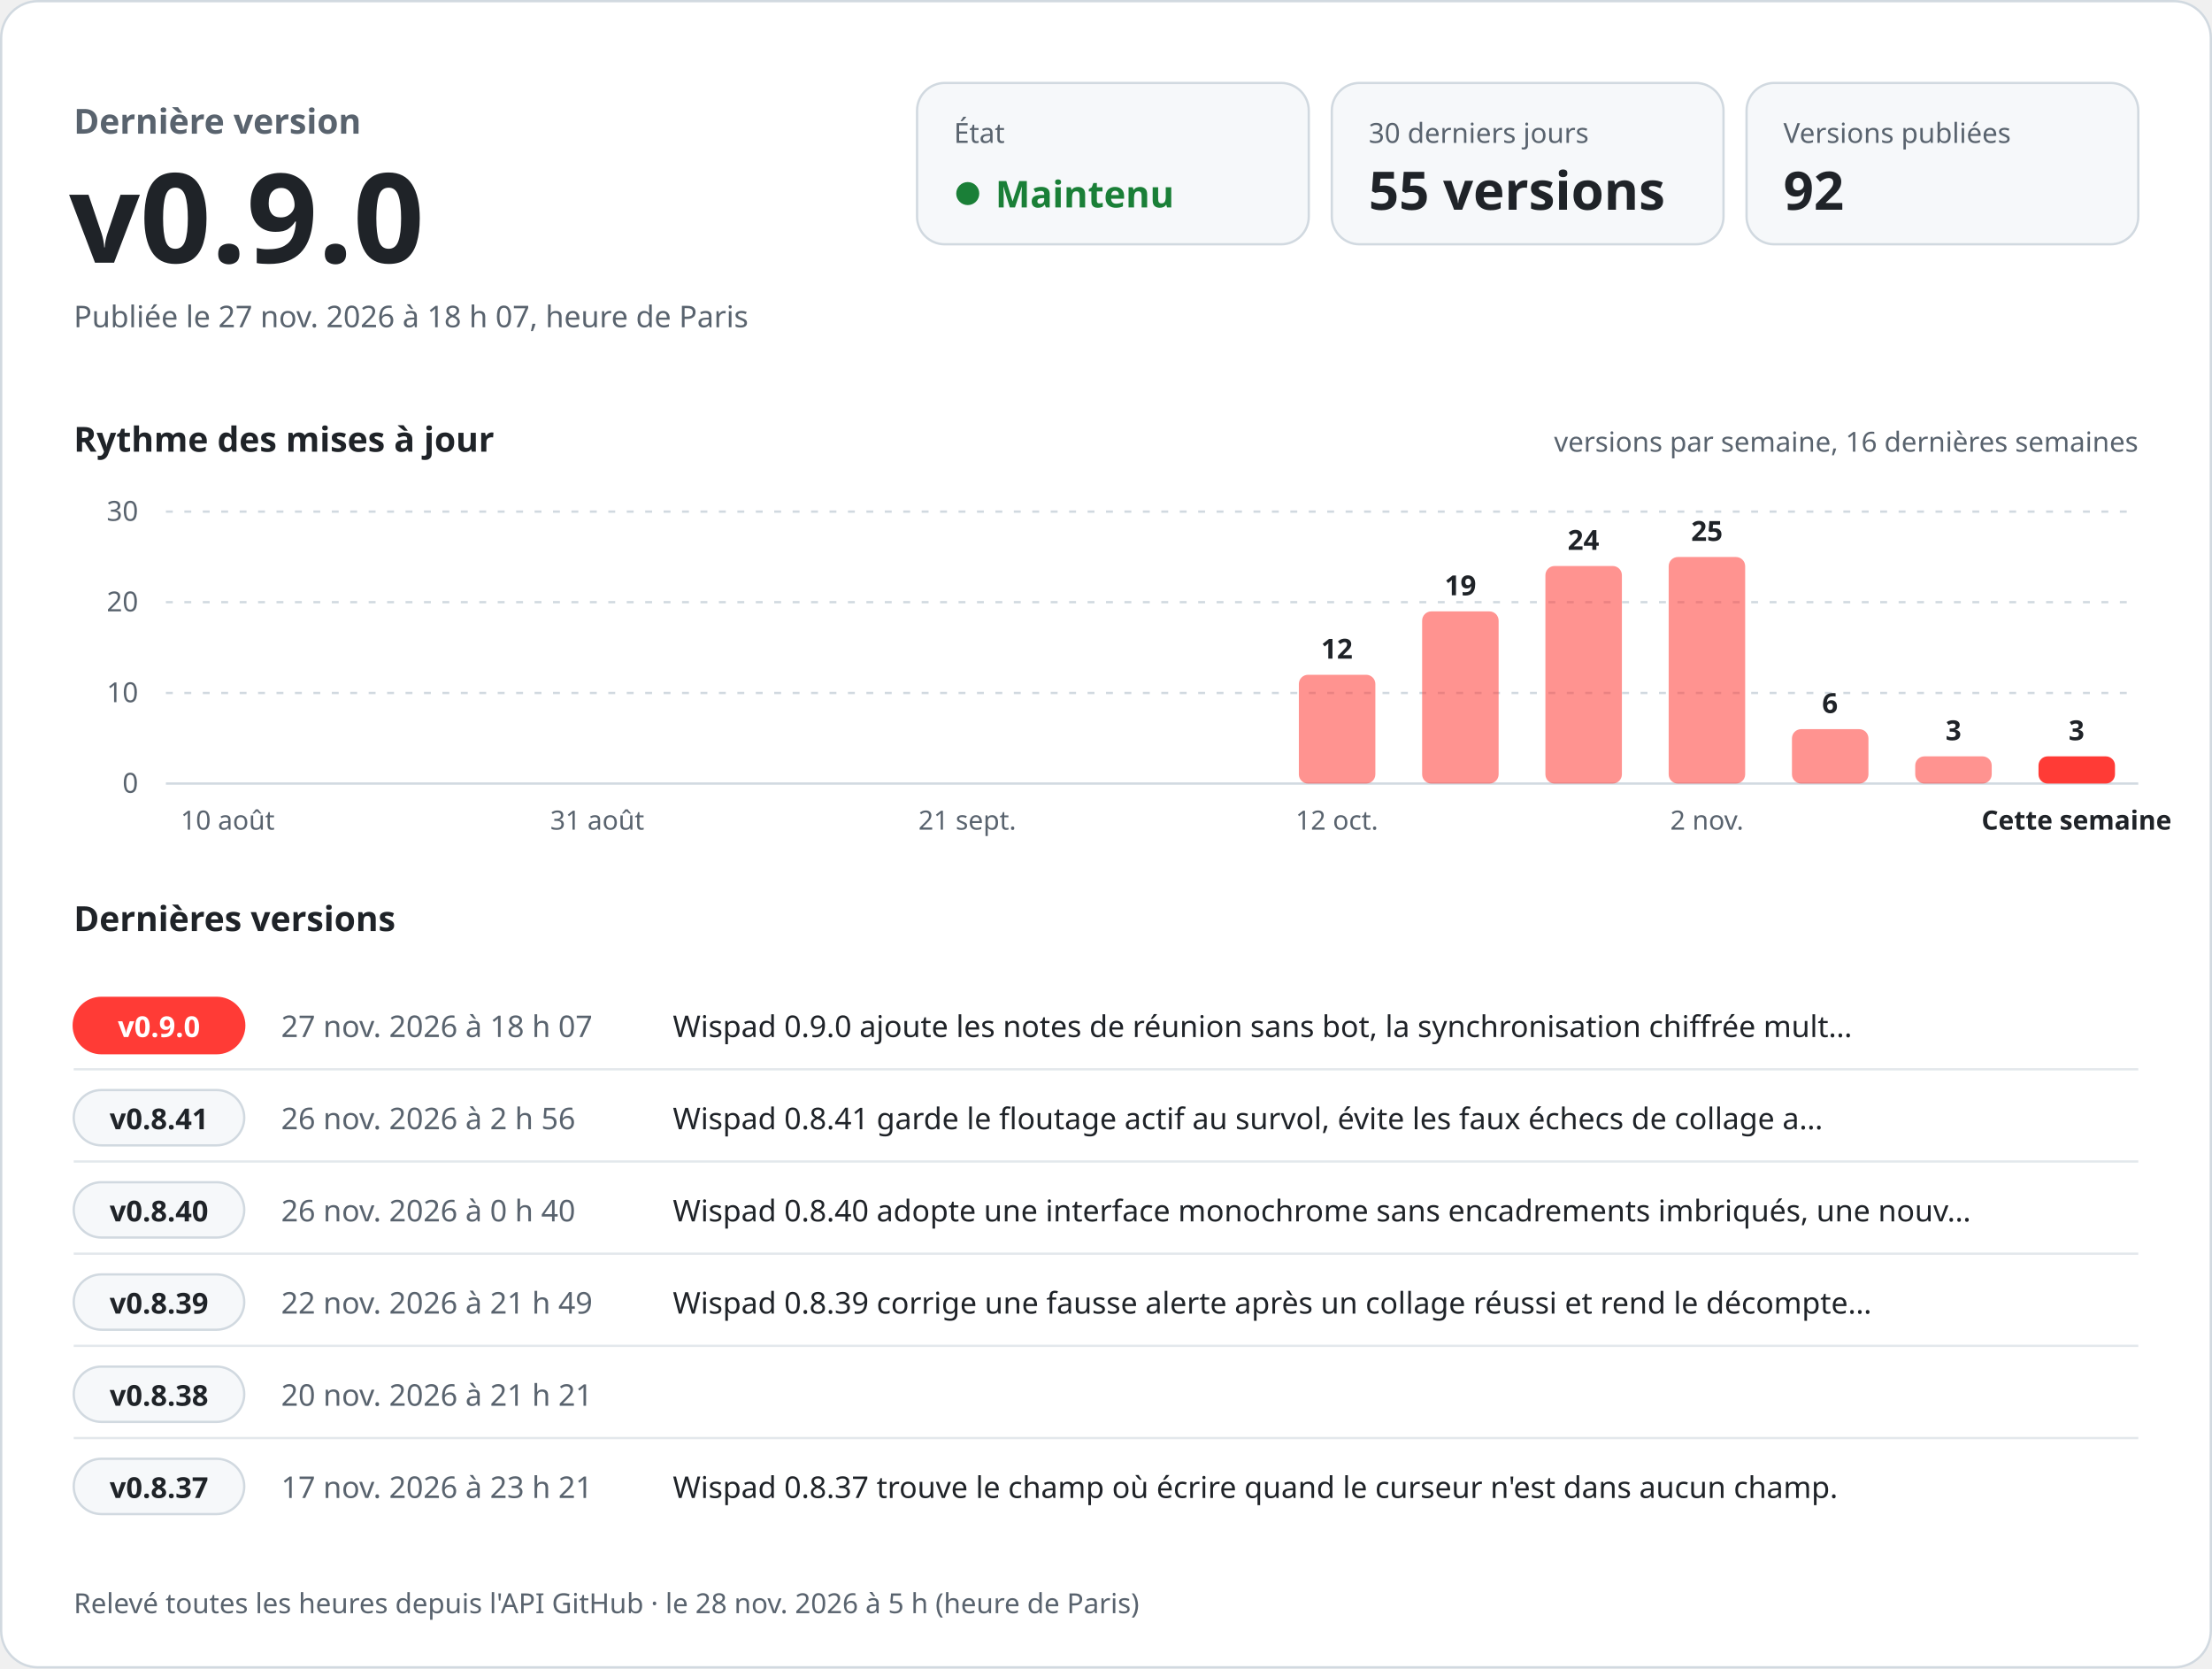
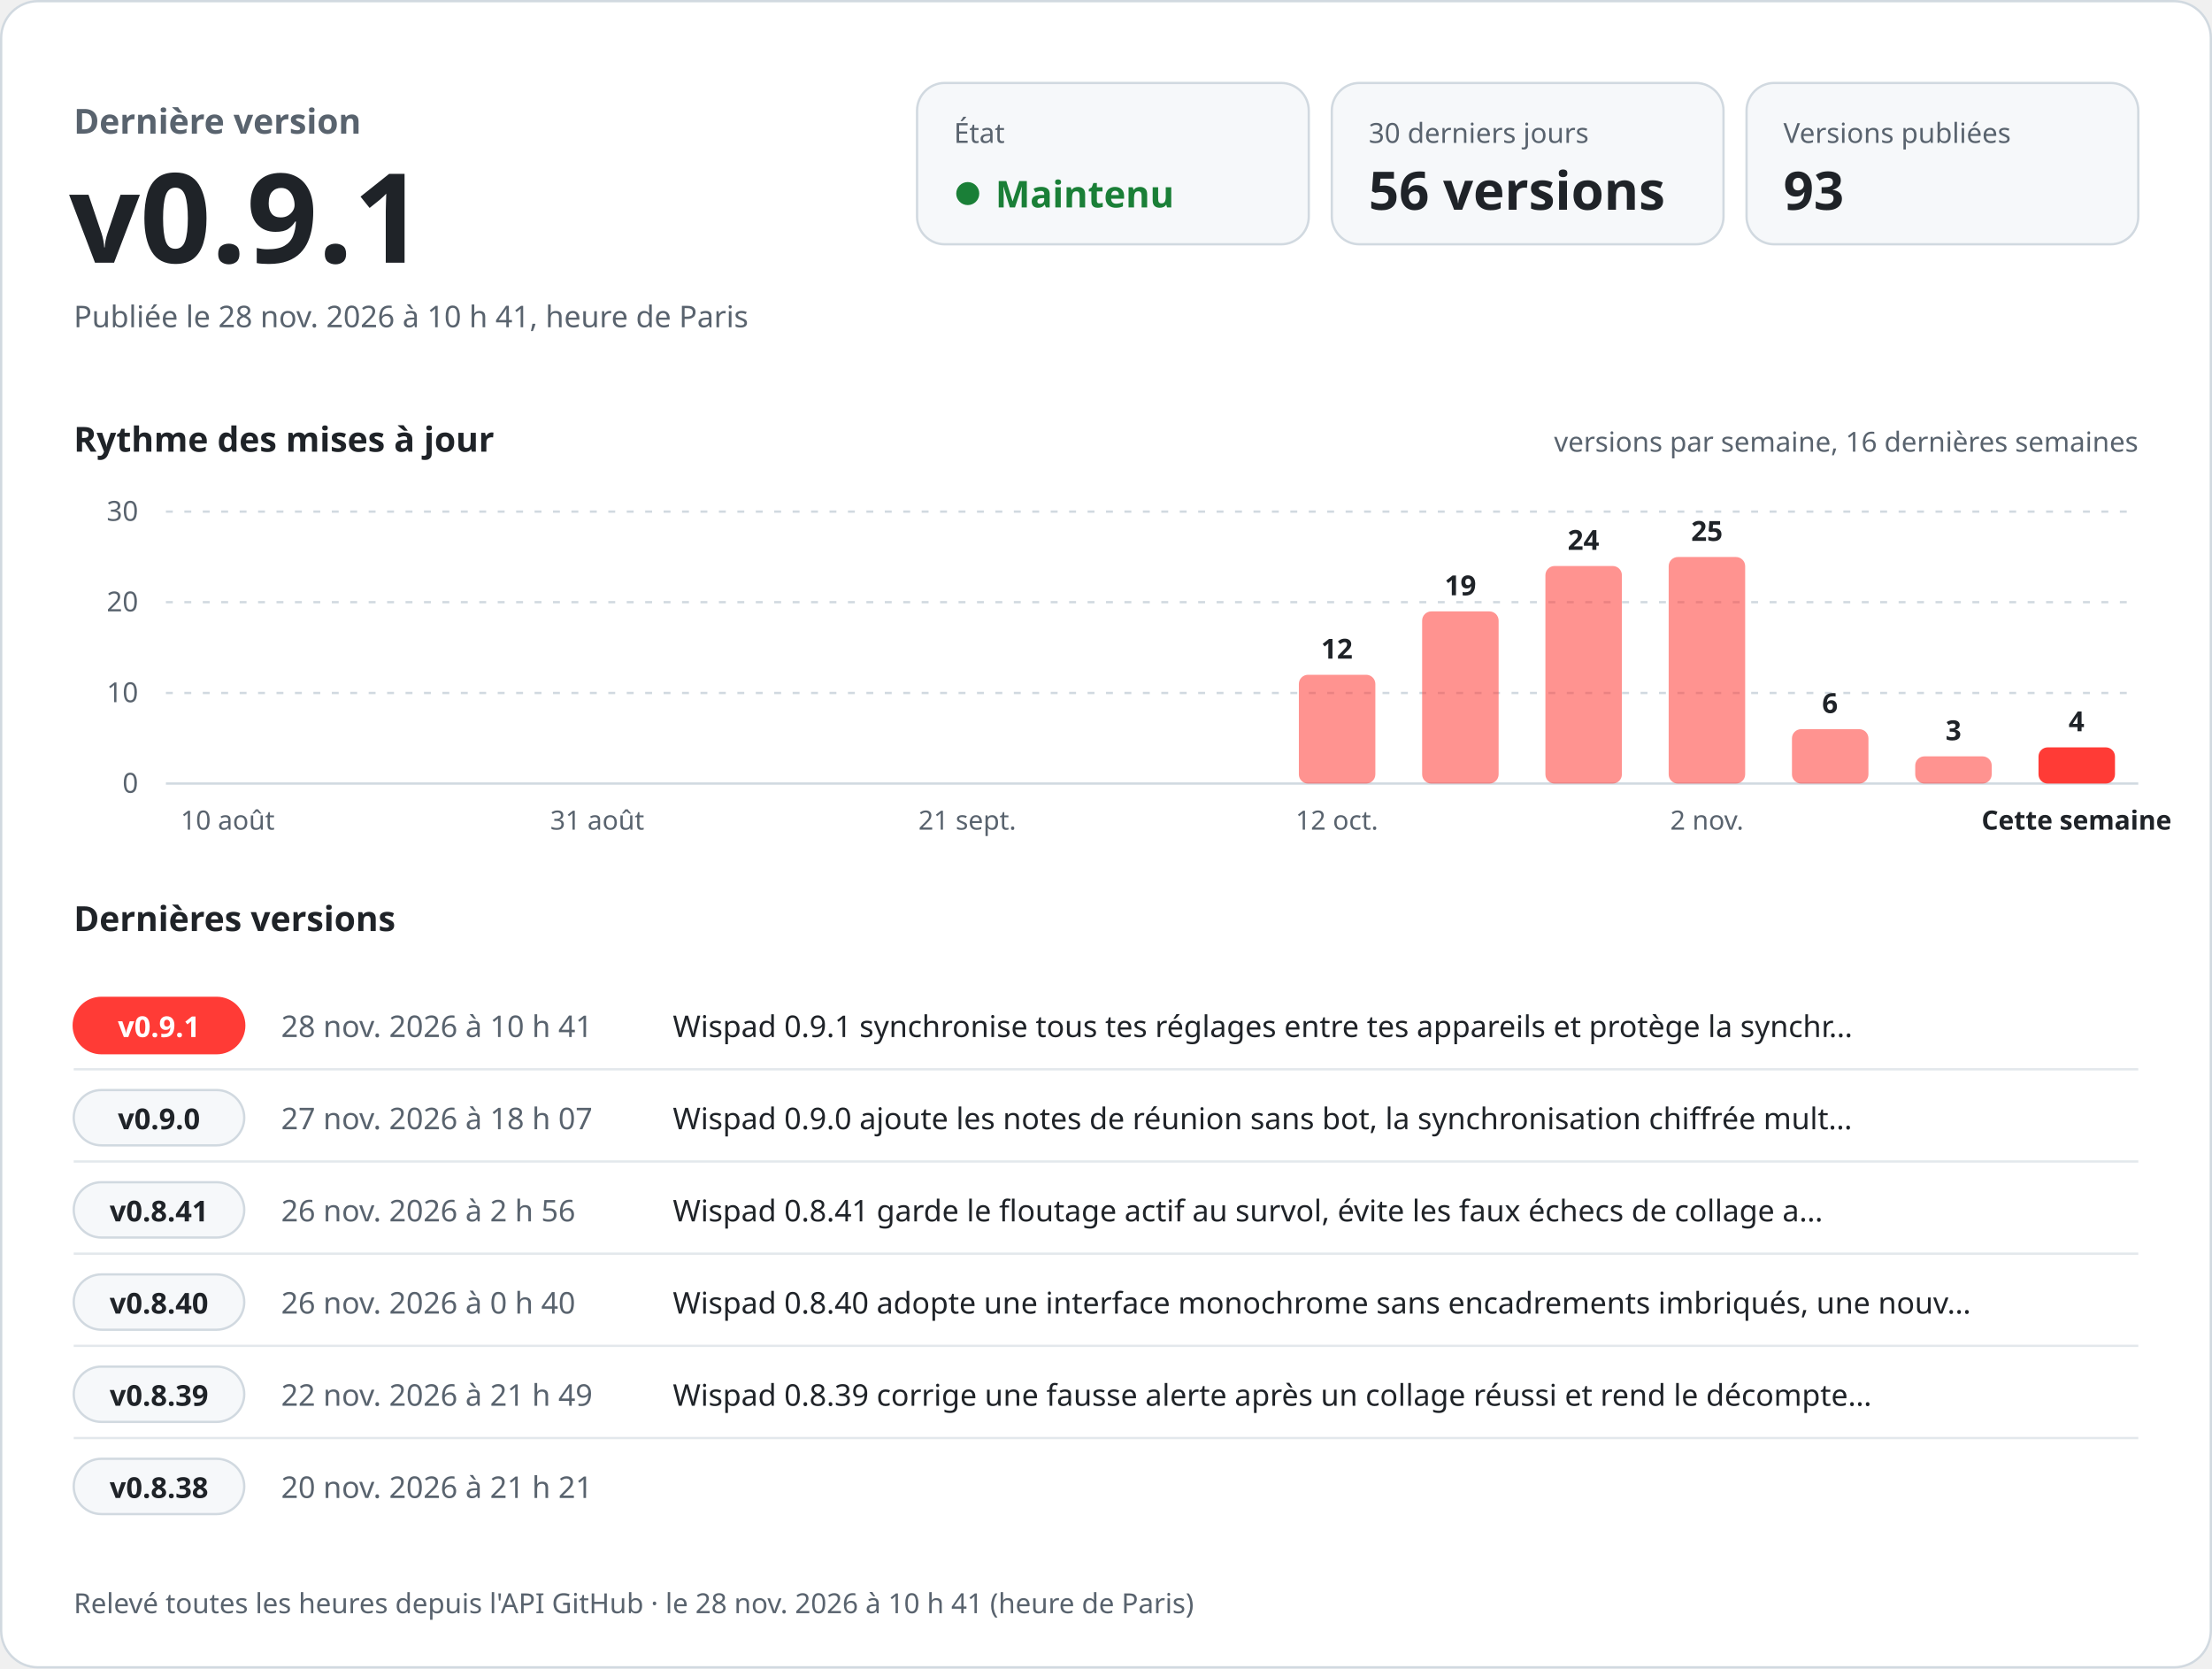
<svg xmlns="http://www.w3.org/2000/svg" width="960" height="724" viewBox="0 0 960 724" role="img" aria-labelledby="titre desc" font-family="-apple-system, BlinkMacSystemFont, 'Segoe UI', 'Noto Sans', Helvetica, Arial, sans-serif" style="font-variant-numeric: tabular-nums">
  <rect x="0.5" y="0.5" width="959" height="723" rx="16" fill="#ffffff" stroke="#d1d9e0" />
  <text x="32.0" y="58.0" font-size="15" font-weight="600" fill="#59636e" text-anchor="start">Dernière version</text>
-   <text x="30.0" y="114.0" font-size="54" font-weight="700" fill="#1f2328" text-anchor="start">v0.9.0</text>
-   <text x="32.0" y="142.0" font-size="13" font-weight="400" fill="#59636e" text-anchor="start">Publiée le 27 nov. 2026 à 18 h 07, heure de Paris</text>
+   <text x="30.0" y="114.0" font-size="54" font-weight="700" fill="#1f2328" text-anchor="start">v0.9.1</text>
+   <text x="32.0" y="142.0" font-size="13" font-weight="400" fill="#59636e" text-anchor="start">Publiée le 28 nov. 2026 à 10 h 41, heure de Paris</text>
  <rect x="398" y="36" width="170" height="70" rx="12" fill="#f6f8fa" stroke="#d1d9e0" />
  <text x="414.0" y="62.0" font-size="12" font-weight="500" fill="#59636e" text-anchor="start">État</text>
  <circle cx="420" cy="84" r="5" fill="#1a7f37" />
  <text x="432.0" y="90.0" font-size="16" font-weight="700" fill="#1a7f37" text-anchor="start">Maintenu</text>
  <rect x="578" y="36" width="170" height="70" rx="12" fill="#f6f8fa" stroke="#d1d9e0" />
  <text x="594.0" y="62.0" font-size="12" font-weight="500" fill="#59636e" text-anchor="start">30 derniers jours</text>
-   <text x="594.0" y="91.0" font-size="23" font-weight="700" fill="#1f2328" text-anchor="start">55 versions</text>
+   <text x="594.0" y="91.0" font-size="23" font-weight="700" fill="#1f2328" text-anchor="start">56 versions</text>
  <rect x="758" y="36" width="170" height="70" rx="12" fill="#f6f8fa" stroke="#d1d9e0" />
  <text x="774.0" y="62.0" font-size="12" font-weight="500" fill="#59636e" text-anchor="start">Versions publiées</text>
-   <text x="774.0" y="91.0" font-size="23" font-weight="700" fill="#1f2328" text-anchor="start">92</text>
+   <text x="774.0" y="91.0" font-size="23" font-weight="700" fill="#1f2328" text-anchor="start">93</text>
  <text x="32.0" y="196.0" font-size="15" font-weight="600" fill="#1f2328" text-anchor="start">Rythme des mises à jour</text>
  <text x="928.0" y="196.0" font-size="12" font-weight="400" fill="#59636e" text-anchor="end">versions par semaine, 16 dernières semaines</text>
  <line x1="72" y1="340.0" x2="928" y2="340.0" stroke="#d1d9e0" />
  <text x="60.0" y="344.0" font-size="12" font-weight="400" fill="#59636e" text-anchor="end">0</text>
  <line x1="72" y1="300.7" x2="928" y2="300.7" stroke="#d1d9e0" stroke-dasharray="3 5" />
  <text x="60.0" y="304.7" font-size="12" font-weight="400" fill="#59636e" text-anchor="end">10</text>
  <line x1="72" y1="261.3" x2="928" y2="261.3" stroke="#d1d9e0" stroke-dasharray="3 5" />
  <text x="60.0" y="265.3" font-size="12" font-weight="400" fill="#59636e" text-anchor="end">20</text>
  <line x1="72" y1="222.0" x2="928" y2="222.0" stroke="#d1d9e0" stroke-dasharray="3 5" />
  <text x="60.0" y="226.0" font-size="12" font-weight="400" fill="#59636e" text-anchor="end">30</text>
  <text x="98.8" y="360.0" font-size="11.5" font-weight="400" fill="#59636e" text-anchor="middle">10 août</text>
  <text x="259.2" y="360.0" font-size="11.5" font-weight="400" fill="#59636e" text-anchor="middle">31 août</text>
  <text x="419.8" y="360.0" font-size="11.5" font-weight="400" fill="#59636e" text-anchor="middle">21 sept.</text>
  <rect x="563.7" y="292.8" width="33.2" height="47.2" rx="4.0" fill="#ff3b36" fill-opacity="0.55" />
  <text x="580.2" y="285.8" font-size="12" font-weight="600" fill="#1f2328" text-anchor="middle">12</text>
  <text x="580.2" y="360.0" font-size="11.5" font-weight="400" fill="#59636e" text-anchor="middle">12 oct.</text>
  <rect x="617.2" y="265.3" width="33.2" height="74.7" rx="4.0" fill="#ff3b36" fill-opacity="0.55" />
  <text x="633.8" y="258.3" font-size="12" font-weight="600" fill="#1f2328" text-anchor="middle">19</text>
  <rect x="670.7" y="245.6" width="33.2" height="94.4" rx="4.0" fill="#ff3b36" fill-opacity="0.55" />
  <text x="687.2" y="238.6" font-size="12" font-weight="600" fill="#1f2328" text-anchor="middle">24</text>
  <rect x="724.2" y="241.7" width="33.2" height="98.3" rx="4.0" fill="#ff3b36" fill-opacity="0.55" />
  <text x="740.8" y="234.7" font-size="12" font-weight="600" fill="#1f2328" text-anchor="middle">25</text>
  <text x="740.8" y="360.0" font-size="11.5" font-weight="400" fill="#59636e" text-anchor="middle">2 nov.</text>
  <rect x="777.7" y="316.4" width="33.2" height="23.6" rx="4.0" fill="#ff3b36" fill-opacity="0.55" />
  <text x="794.2" y="309.4" font-size="12" font-weight="600" fill="#1f2328" text-anchor="middle">6</text>
  <rect x="831.2" y="328.2" width="33.2" height="11.8" rx="4.0" fill="#ff3b36" fill-opacity="0.55" />
  <text x="847.8" y="321.2" font-size="12" font-weight="600" fill="#1f2328" text-anchor="middle">3</text>
-   <rect x="884.7" y="328.2" width="33.2" height="11.8" rx="4.0" fill="#ff3b36" fill-opacity="1" />
-   <text x="901.2" y="321.2" font-size="12" font-weight="600" fill="#1f2328" text-anchor="middle">3</text>
+   <rect x="884.7" y="324.3" width="33.2" height="15.7" rx="4.0" fill="#ff3b36" fill-opacity="1" />
+   <text x="901.2" y="317.3" font-size="12" font-weight="600" fill="#1f2328" text-anchor="middle">4</text>
  <text x="901.2" y="360.0" font-size="11.5" font-weight="600" fill="#1f2328" text-anchor="middle">Cette semaine</text>
  <text x="32.0" y="404.0" font-size="15" font-weight="600" fill="#1f2328" text-anchor="start">Dernières versions</text>
  <rect x="32" y="433.0" width="74" height="24" rx="12" fill="#ff3b36" stroke="#ff3b36" />
-   <text x="69.0" y="450.0" font-size="12.5" font-weight="700" fill="#ffffff" text-anchor="middle">v0.9.0</text>
-   <text x="122.0" y="450.0" font-size="13" font-weight="500" fill="#59636e" text-anchor="start">27 nov. 2026 à 18 h 07</text>
-   <text x="292.0" y="450.0" font-size="13" font-weight="400" fill="#1f2328" text-anchor="start">Wispad 0.9.0 ajoute les notes de réunion sans bot, la synchronisation chiffrée mult…</text>
+   <text x="69.0" y="450.0" font-size="12.5" font-weight="700" fill="#ffffff" text-anchor="middle">v0.9.1</text>
+   <text x="122.0" y="450.0" font-size="13" font-weight="500" fill="#59636e" text-anchor="start">28 nov. 2026 à 10 h 41</text>
+   <text x="292.0" y="450.0" font-size="13" font-weight="400" fill="#1f2328" text-anchor="start">Wispad 0.9.1 synchronise tous tes réglages entre tes appareils et protège la synchr…</text>
  <line x1="32" y1="464.0" x2="928" y2="464.0" stroke="#d1d9e0" stroke-opacity="0.6" />
  <rect x="32" y="473.0" width="74" height="24" rx="12" fill="#f6f8fa" stroke="#d1d9e0" />
-   <text x="69.0" y="490.0" font-size="12.5" font-weight="700" fill="#1f2328" text-anchor="middle">v0.8.41</text>
-   <text x="122.0" y="490.0" font-size="13" font-weight="500" fill="#59636e" text-anchor="start">26 nov. 2026 à 2 h 56</text>
-   <text x="292.0" y="490.0" font-size="13" font-weight="400" fill="#1f2328" text-anchor="start">Wispad 0.8.41 garde le floutage actif au survol, évite les faux échecs de collage a…</text>
+   <text x="69.0" y="490.0" font-size="12.5" font-weight="700" fill="#1f2328" text-anchor="middle">v0.9.0</text>
+   <text x="122.0" y="490.0" font-size="13" font-weight="500" fill="#59636e" text-anchor="start">27 nov. 2026 à 18 h 07</text>
+   <text x="292.0" y="490.0" font-size="13" font-weight="400" fill="#1f2328" text-anchor="start">Wispad 0.9.0 ajoute les notes de réunion sans bot, la synchronisation chiffrée mult…</text>
  <line x1="32" y1="504.0" x2="928" y2="504.0" stroke="#d1d9e0" stroke-opacity="0.6" />
  <rect x="32" y="513.0" width="74" height="24" rx="12" fill="#f6f8fa" stroke="#d1d9e0" />
-   <text x="69.0" y="530.0" font-size="12.5" font-weight="700" fill="#1f2328" text-anchor="middle">v0.8.40</text>
-   <text x="122.0" y="530.0" font-size="13" font-weight="500" fill="#59636e" text-anchor="start">26 nov. 2026 à 0 h 40</text>
-   <text x="292.0" y="530.0" font-size="13" font-weight="400" fill="#1f2328" text-anchor="start">Wispad 0.8.40 adopte une interface monochrome sans encadrements imbriqués, une nouv…</text>
+   <text x="69.0" y="530.0" font-size="12.5" font-weight="700" fill="#1f2328" text-anchor="middle">v0.8.41</text>
+   <text x="122.0" y="530.0" font-size="13" font-weight="500" fill="#59636e" text-anchor="start">26 nov. 2026 à 2 h 56</text>
+   <text x="292.0" y="530.0" font-size="13" font-weight="400" fill="#1f2328" text-anchor="start">Wispad 0.8.41 garde le floutage actif au survol, évite les faux échecs de collage a…</text>
  <line x1="32" y1="544.0" x2="928" y2="544.0" stroke="#d1d9e0" stroke-opacity="0.6" />
  <rect x="32" y="553.0" width="74" height="24" rx="12" fill="#f6f8fa" stroke="#d1d9e0" />
-   <text x="69.0" y="570.0" font-size="12.5" font-weight="700" fill="#1f2328" text-anchor="middle">v0.8.39</text>
-   <text x="122.0" y="570.0" font-size="13" font-weight="500" fill="#59636e" text-anchor="start">22 nov. 2026 à 21 h 49</text>
-   <text x="292.0" y="570.0" font-size="13" font-weight="400" fill="#1f2328" text-anchor="start">Wispad 0.8.39 corrige une fausse alerte après un collage réussi et rend le décompte…</text>
+   <text x="69.0" y="570.0" font-size="12.5" font-weight="700" fill="#1f2328" text-anchor="middle">v0.8.40</text>
+   <text x="122.0" y="570.0" font-size="13" font-weight="500" fill="#59636e" text-anchor="start">26 nov. 2026 à 0 h 40</text>
+   <text x="292.0" y="570.0" font-size="13" font-weight="400" fill="#1f2328" text-anchor="start">Wispad 0.8.40 adopte une interface monochrome sans encadrements imbriqués, une nouv…</text>
  <line x1="32" y1="584.0" x2="928" y2="584.0" stroke="#d1d9e0" stroke-opacity="0.6" />
  <rect x="32" y="593.0" width="74" height="24" rx="12" fill="#f6f8fa" stroke="#d1d9e0" />
-   <text x="69.0" y="610.0" font-size="12.5" font-weight="700" fill="#1f2328" text-anchor="middle">v0.8.38</text>
-   <text x="122.0" y="610.0" font-size="13" font-weight="500" fill="#59636e" text-anchor="start">20 nov. 2026 à 21 h 21</text>
-   <text x="292.0" y="610.0" font-size="13" font-weight="400" fill="#1f2328" text-anchor="start" />
+   <text x="69.0" y="610.0" font-size="12.5" font-weight="700" fill="#1f2328" text-anchor="middle">v0.8.39</text>
+   <text x="122.0" y="610.0" font-size="13" font-weight="500" fill="#59636e" text-anchor="start">22 nov. 2026 à 21 h 49</text>
+   <text x="292.0" y="610.0" font-size="13" font-weight="400" fill="#1f2328" text-anchor="start">Wispad 0.8.39 corrige une fausse alerte après un collage réussi et rend le décompte…</text>
  <line x1="32" y1="624.0" x2="928" y2="624.0" stroke="#d1d9e0" stroke-opacity="0.6" />
  <rect x="32" y="633.0" width="74" height="24" rx="12" fill="#f6f8fa" stroke="#d1d9e0" />
-   <text x="69.0" y="650.0" font-size="12.5" font-weight="700" fill="#1f2328" text-anchor="middle">v0.8.37</text>
-   <text x="122.0" y="650.0" font-size="13" font-weight="500" fill="#59636e" text-anchor="start">17 nov. 2026 à 23 h 21</text>
-   <text x="292.0" y="650.0" font-size="13" font-weight="400" fill="#1f2328" text-anchor="start">Wispad 0.8.37 trouve le champ où écrire quand le curseur n'est dans aucun champ.</text>
-   <text x="32.0" y="700.0" font-size="12" font-weight="400" fill="#59636e" text-anchor="start">Relevé toutes les heures depuis l'API GitHub · le 28 nov. 2026 à 5 h (heure de Paris)</text>
+   <text x="69.0" y="650.0" font-size="12.5" font-weight="700" fill="#1f2328" text-anchor="middle">v0.8.38</text>
+   <text x="122.0" y="650.0" font-size="13" font-weight="500" fill="#59636e" text-anchor="start">20 nov. 2026 à 21 h 21</text>
+   <text x="292.0" y="650.0" font-size="13" font-weight="400" fill="#1f2328" text-anchor="start" />
+   <text x="32.0" y="700.0" font-size="12" font-weight="400" fill="#59636e" text-anchor="start">Relevé toutes les heures depuis l'API GitHub · le 28 nov. 2026 à 10 h 41 (heure de Paris)</text>
</svg>
